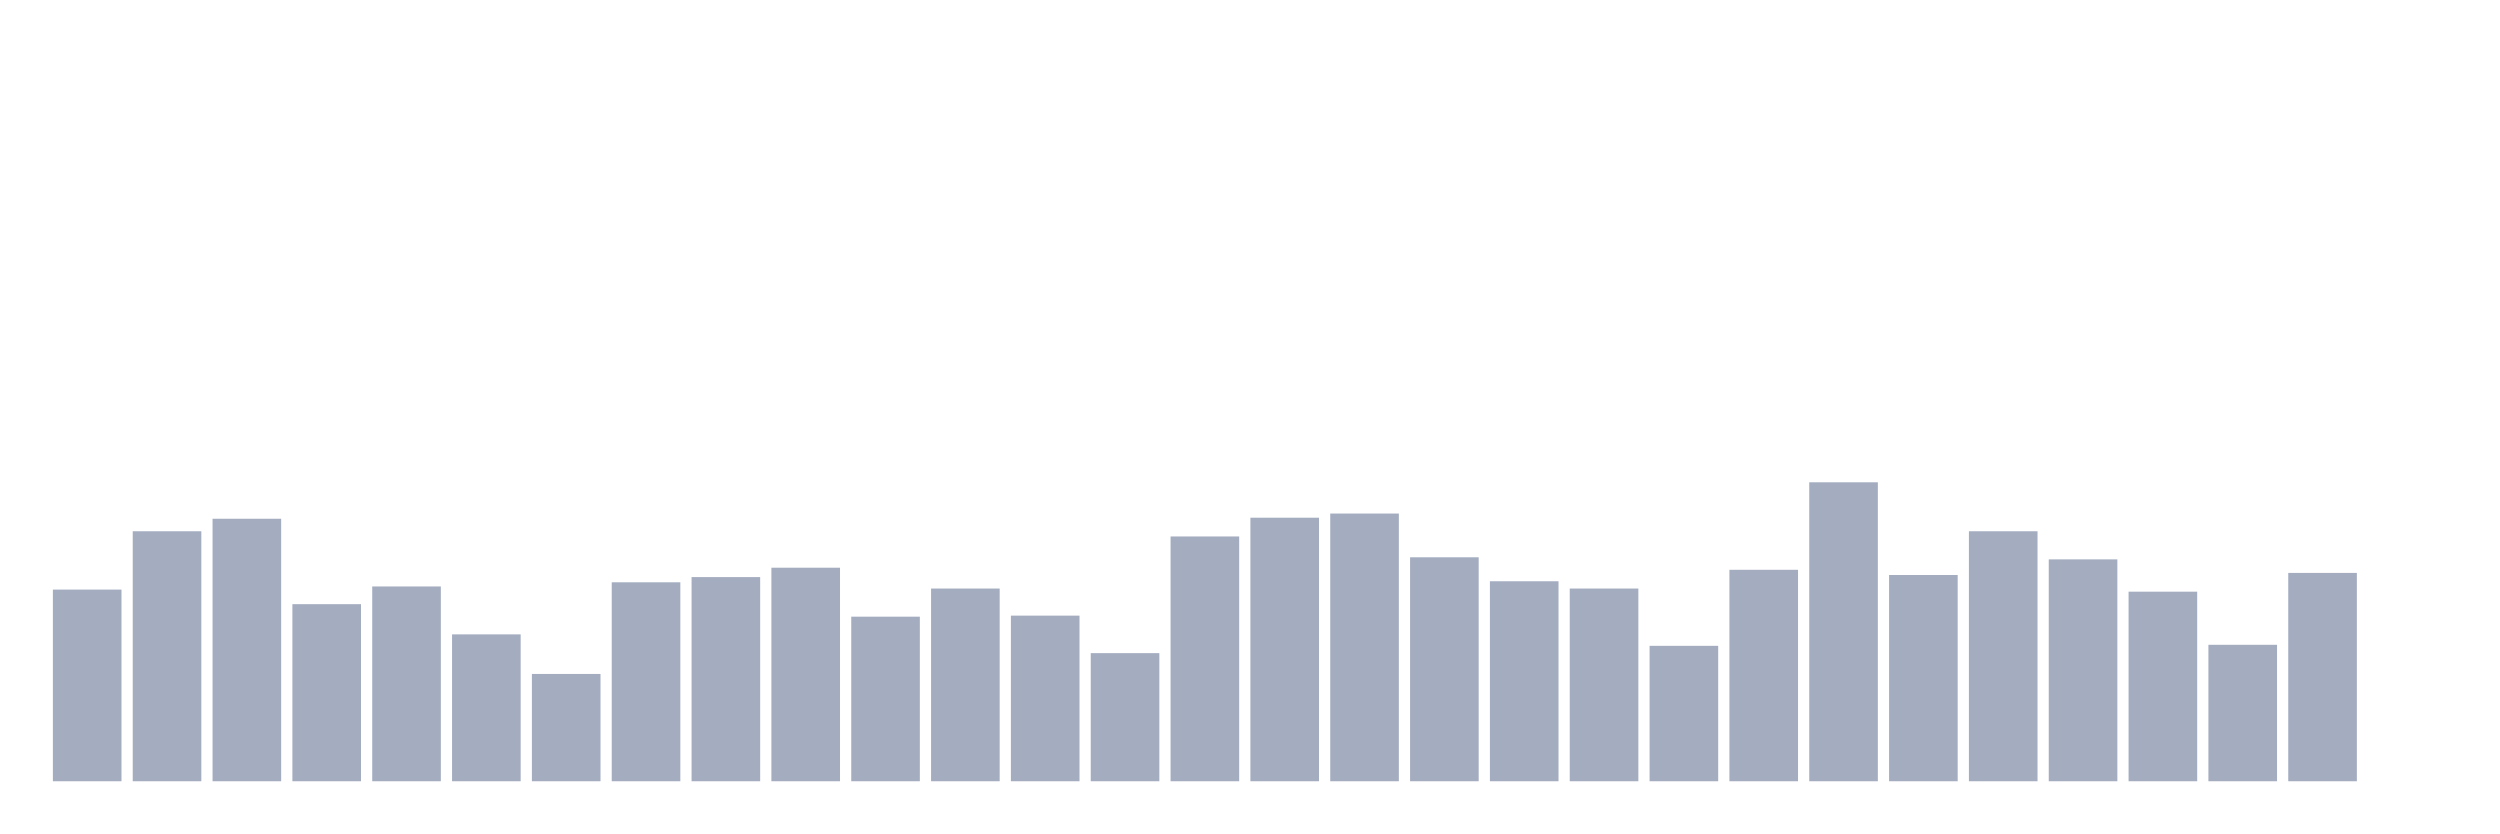
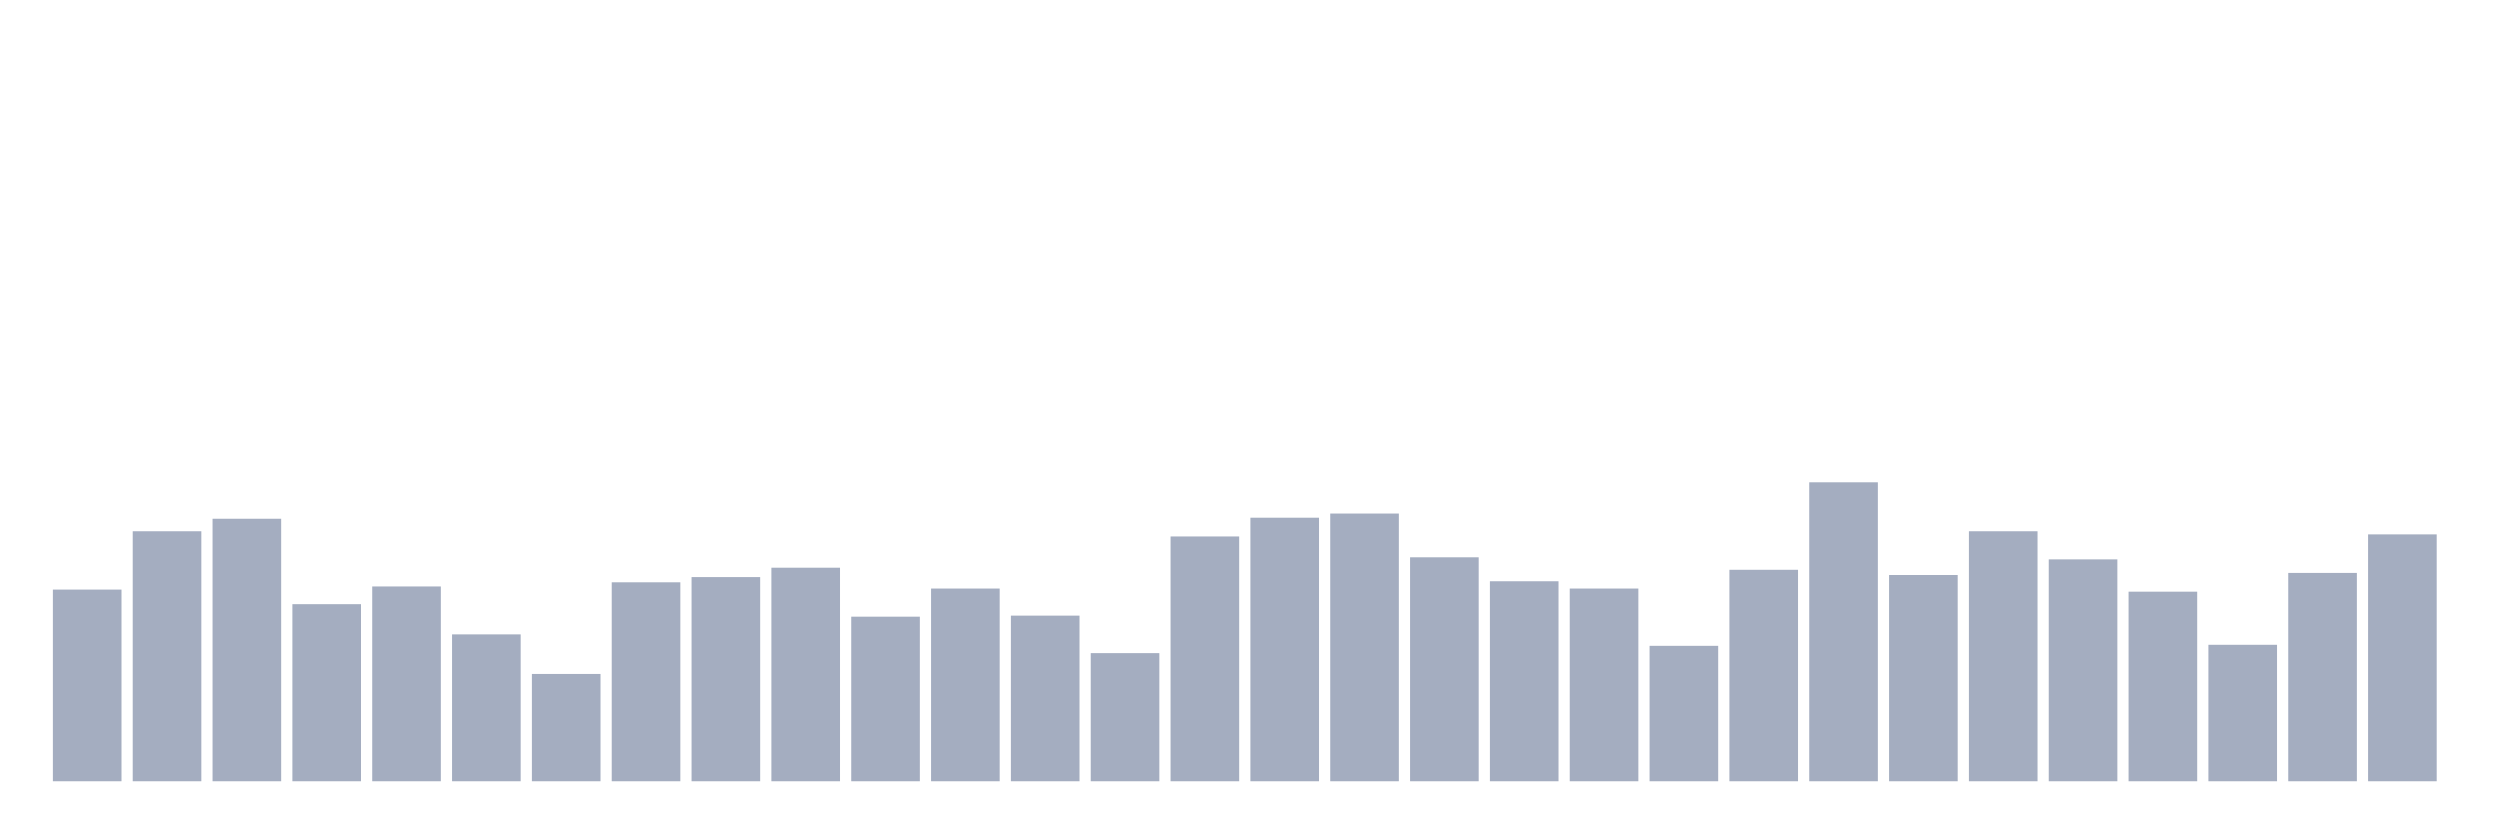
<svg xmlns="http://www.w3.org/2000/svg" viewBox="0 0 480 160">
  <g transform="translate(10,10)">
    <rect class="bar" x="0.153" width="13.175" y="103.2" height="36.8" fill="rgb(164,173,192)" />
    <rect class="bar" x="15.482" width="13.175" y="92" height="48" fill="rgb(164,173,192)" />
    <rect class="bar" x="30.81" width="13.175" y="89.6" height="50.4" fill="rgb(164,173,192)" />
    <rect class="bar" x="46.138" width="13.175" y="106" height="34" fill="rgb(164,173,192)" />
    <rect class="bar" x="61.466" width="13.175" y="102.6" height="37.4" fill="rgb(164,173,192)" />
    <rect class="bar" x="76.794" width="13.175" y="111.8" height="28.2" fill="rgb(164,173,192)" />
    <rect class="bar" x="92.123" width="13.175" y="119.4" height="20.6" fill="rgb(164,173,192)" />
    <rect class="bar" x="107.451" width="13.175" y="101.8" height="38.2" fill="rgb(164,173,192)" />
    <rect class="bar" x="122.779" width="13.175" y="100.8" height="39.2" fill="rgb(164,173,192)" />
    <rect class="bar" x="138.107" width="13.175" y="99" height="41" fill="rgb(164,173,192)" />
    <rect class="bar" x="153.436" width="13.175" y="108.4" height="31.6" fill="rgb(164,173,192)" />
    <rect class="bar" x="168.764" width="13.175" y="103" height="37" fill="rgb(164,173,192)" />
    <rect class="bar" x="184.092" width="13.175" y="108.2" height="31.8" fill="rgb(164,173,192)" />
    <rect class="bar" x="199.42" width="13.175" y="115.4" height="24.6" fill="rgb(164,173,192)" />
    <rect class="bar" x="214.748" width="13.175" y="93" height="47" fill="rgb(164,173,192)" />
    <rect class="bar" x="230.077" width="13.175" y="89.4" height="50.6" fill="rgb(164,173,192)" />
    <rect class="bar" x="245.405" width="13.175" y="88.6" height="51.4" fill="rgb(164,173,192)" />
    <rect class="bar" x="260.733" width="13.175" y="97" height="43" fill="rgb(164,173,192)" />
    <rect class="bar" x="276.061" width="13.175" y="101.6" height="38.4" fill="rgb(164,173,192)" />
    <rect class="bar" x="291.39" width="13.175" y="103" height="37" fill="rgb(164,173,192)" />
    <rect class="bar" x="306.718" width="13.175" y="114" height="26" fill="rgb(164,173,192)" />
    <rect class="bar" x="322.046" width="13.175" y="99.4" height="40.6" fill="rgb(164,173,192)" />
    <rect class="bar" x="337.374" width="13.175" y="82.6" height="57.4" fill="rgb(164,173,192)" />
    <rect class="bar" x="352.702" width="13.175" y="100.4" height="39.6" fill="rgb(164,173,192)" />
    <rect class="bar" x="368.031" width="13.175" y="92" height="48" fill="rgb(164,173,192)" />
    <rect class="bar" x="383.359" width="13.175" y="97.4" height="42.6" fill="rgb(164,173,192)" />
    <rect class="bar" x="398.687" width="13.175" y="103.6" height="36.4" fill="rgb(164,173,192)" />
    <rect class="bar" x="414.015" width="13.175" y="113.8" height="26.2" fill="rgb(164,173,192)" />
    <rect class="bar" x="429.344" width="13.175" y="100" height="40" fill="rgb(164,173,192)" />
-     <rect class="bar" x="444.672" width="13.175" y="140" height="0" fill="rgb(164,173,192)" />
+     <rect class="bar" x="444.672" width="13.175" y="92.6" height="47.4" fill="rgb(164,173,192)" />
  </g>
</svg>
